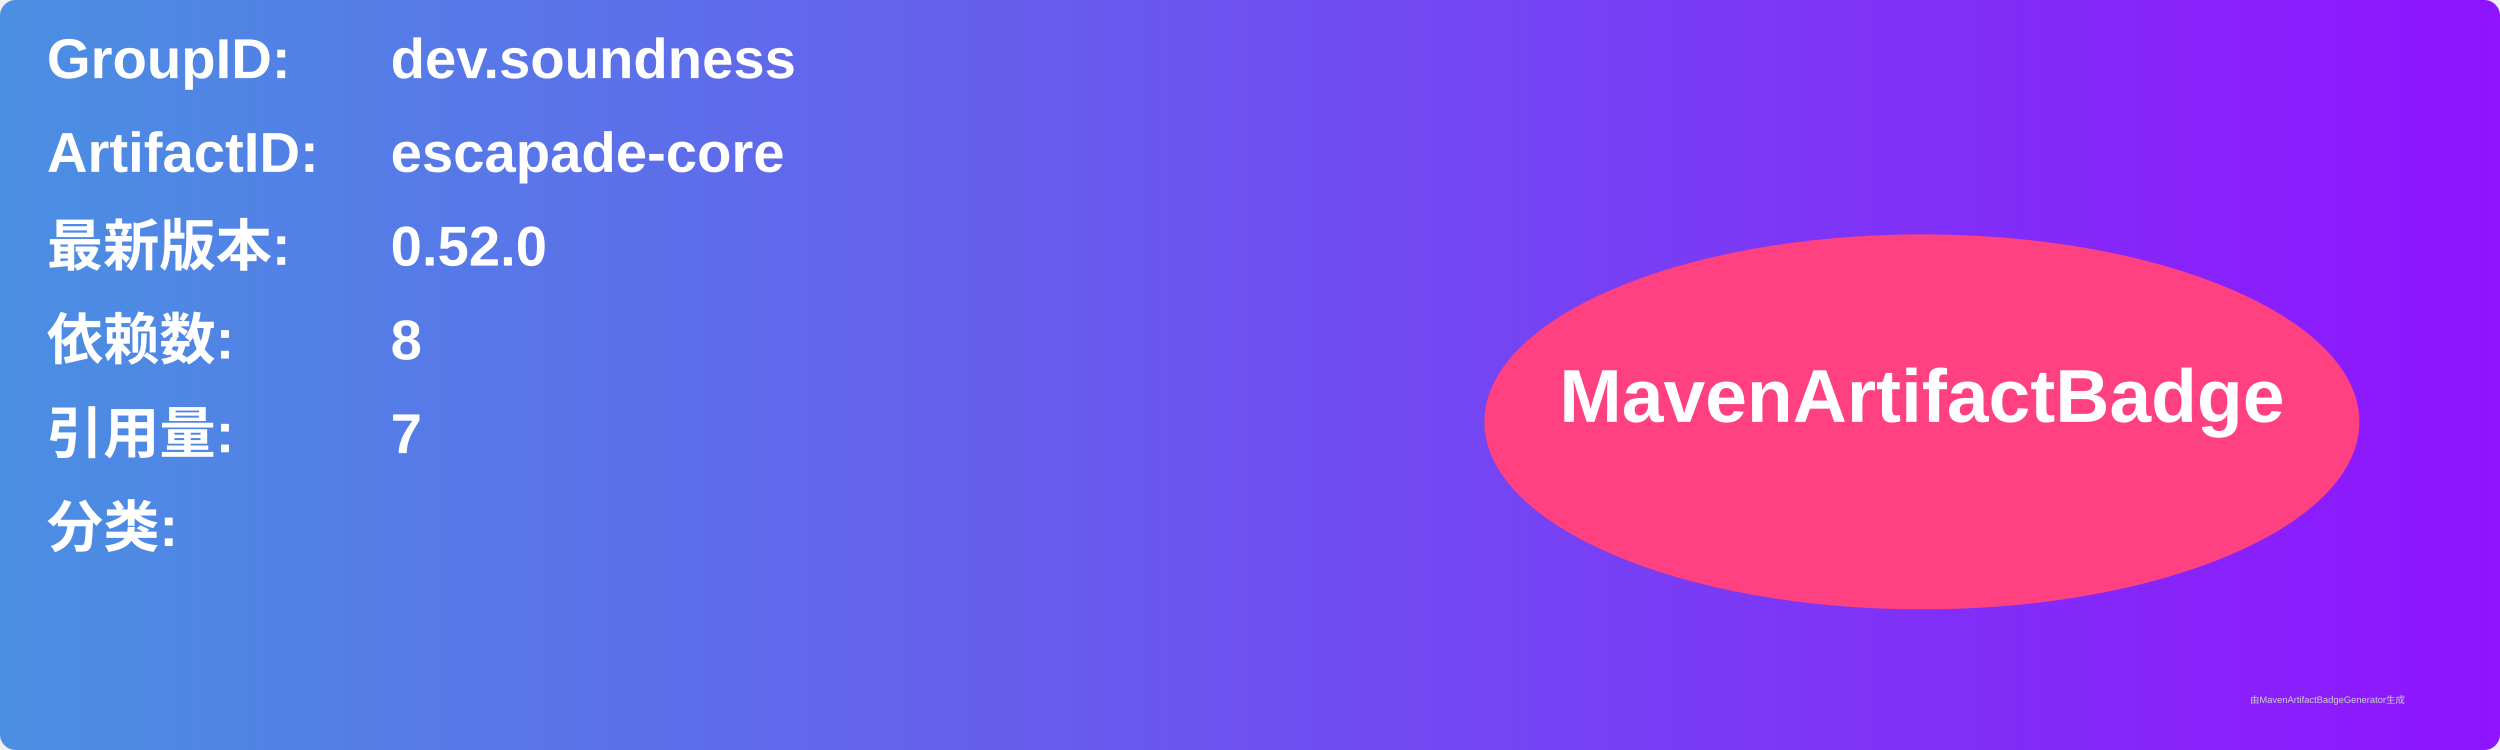
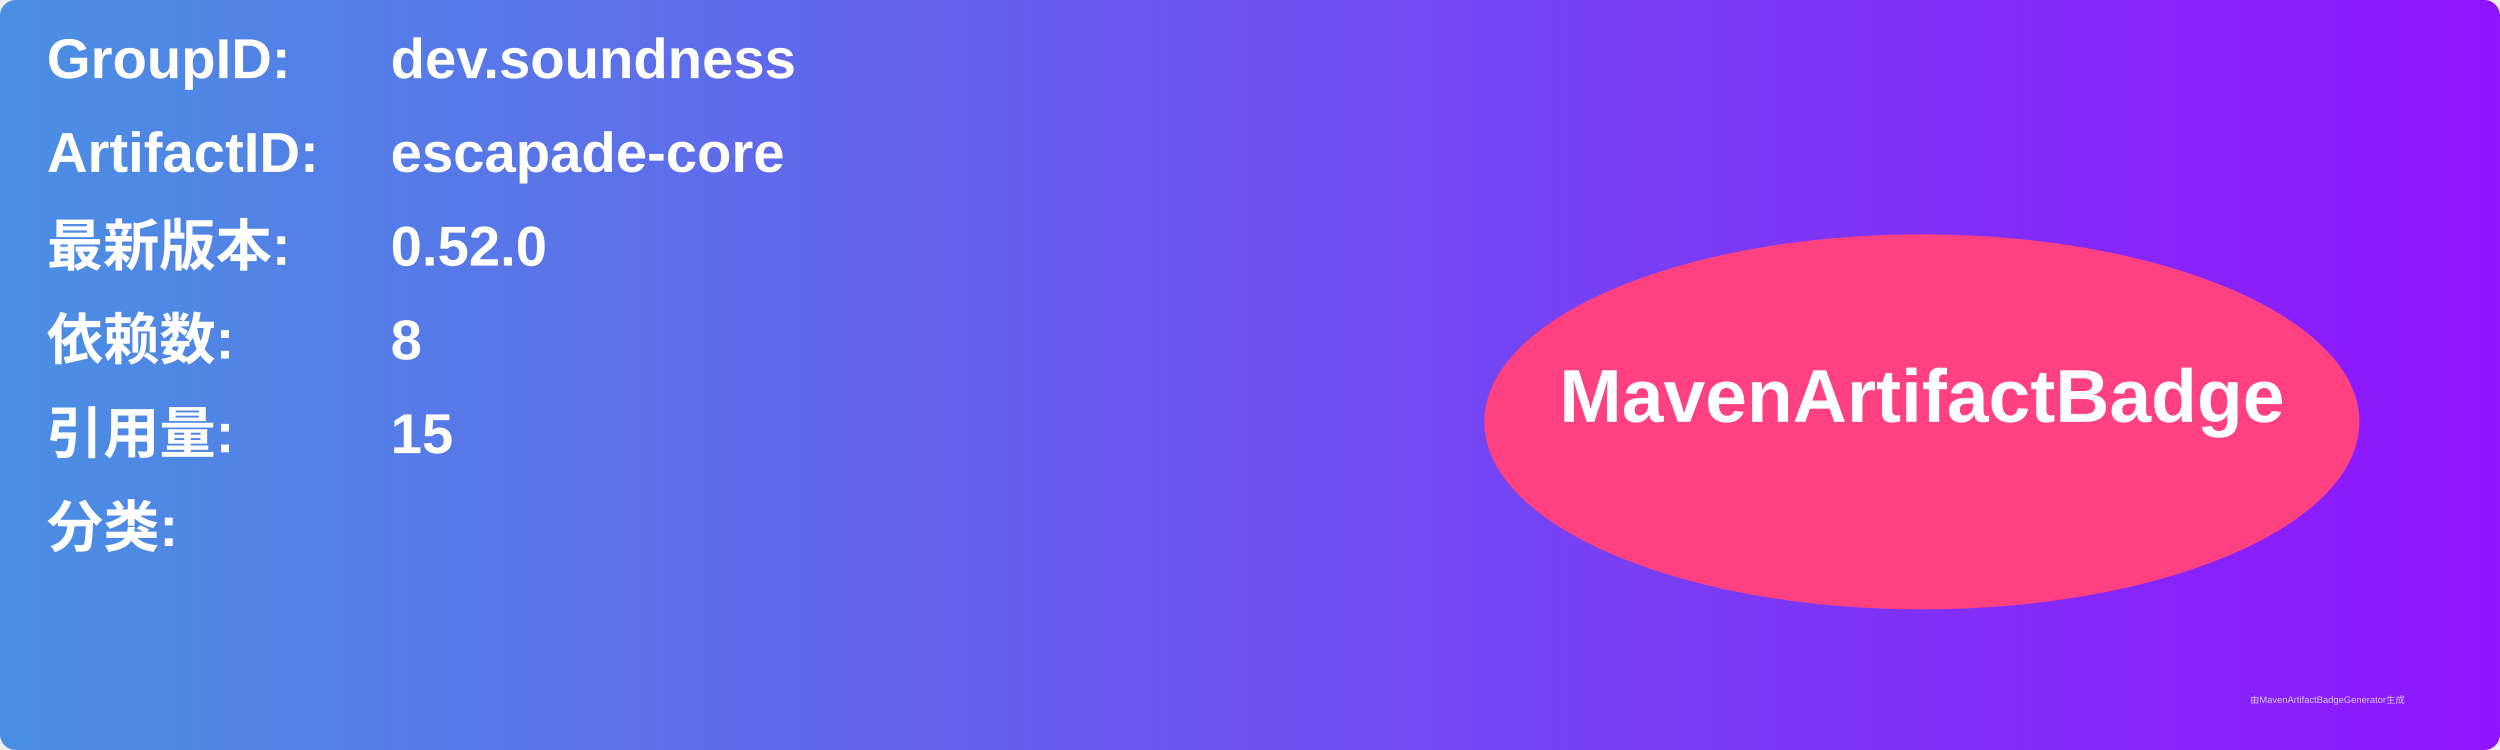
<svg xmlns="http://www.w3.org/2000/svg" width="800" height="240" viewBox="0 0 800 240">
  <linearGradient id="grad" x1="0%" y1="0%" x2="100%" y2="0%">
    <stop offset="0%" stop-color="#4a90e2" />
    <stop offset="100%" stop-color="#9013fe" />
  </linearGradient>
  <rect width="100%" height="100%" rx="5" ry="5" fill="url(#grad)" />
  <g transform="translate(15, 15)">
    <text x="0" y="10" font-family="Arial" font-size="18" fill="white" font-weight="bold" width="260">GroupID:</text>
    <text x="110" y="10" font-family="Arial" font-size="18" fill="white" font-weight="bold" width="460">dev.soundness</text>
    <text x="0" y="40" font-family="Arial" font-size="18" fill="white" font-weight="bold" width="260">ArtifactID:</text>
    <text x="110" y="40" font-family="Arial" font-size="18" fill="white" font-weight="bold" width="460">escapade-core</text>
    <text x="0" y="70" font-family="Arial" font-size="18" fill="white" font-weight="bold">最新版本:</text>
    <text x="110" y="70" font-family="Arial" font-size="18" fill="white" font-weight="bold">
      <tspan font-weight="bold">0.52.0</tspan>
    </text>
    <text x="0" y="100" font-family="Arial" font-size="18" fill="white" font-weight="bold">依赖数: </text>
    <text x="110" y="100" font-family="Arial" font-size="18" fill="white">
      <tspan font-weight="bold">8</tspan>
    </text>
    <text x="0" y="130" font-family="Arial" font-size="18" fill="white" font-weight="bold">引用量: </text>
    <text x="110" y="130" font-family="Arial" font-size="18" fill="white">
-       <tspan font-weight="bold">7</tspan>
+       <tspan font-weight="bold">15</tspan>
    </text>
    <text x="0" y="160" font-family="Arial" font-size="18" fill="white" font-weight="bold">分类:</text>
    <text x="10" y="190" font-family="Arial" font-size="10" fill="white">
      <tspan font-weight="bold" />
    </text>
    <ellipse cx="600" cy="120" rx="140" ry="60" fill="#ff4081" />
    <text x="600" y="120" text-anchor="middle" font-family="Arial" font-size="24" fill="white" font-weight="bold">MavenArtifactBadge</text>
  </g>
  <text x="720" y="225" font-family="Arial" font-size="3" fill="#d0d0d0">由MavenArtifactBadgeGenerator生成</text>
</svg>
